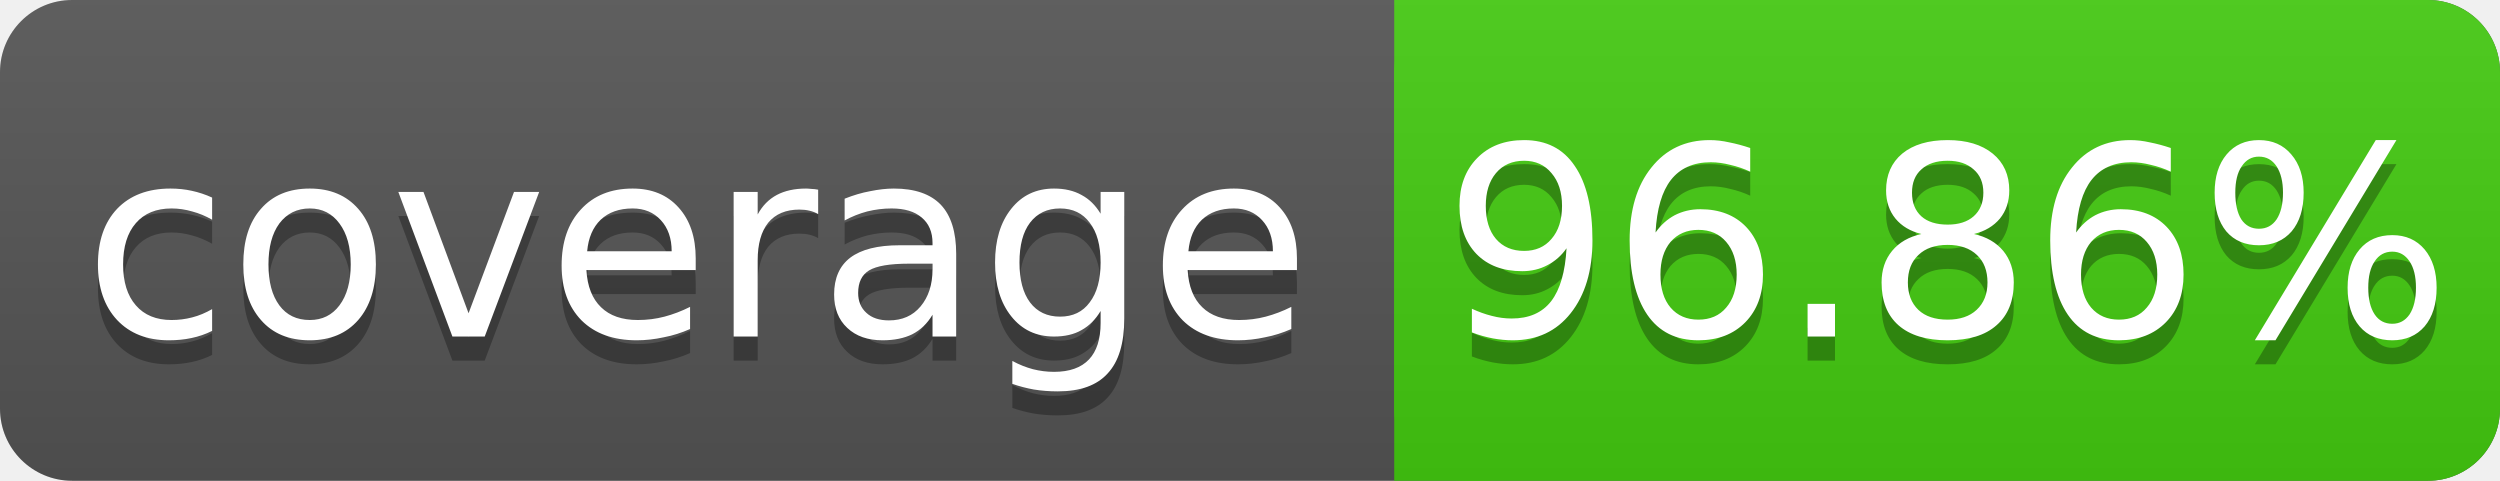
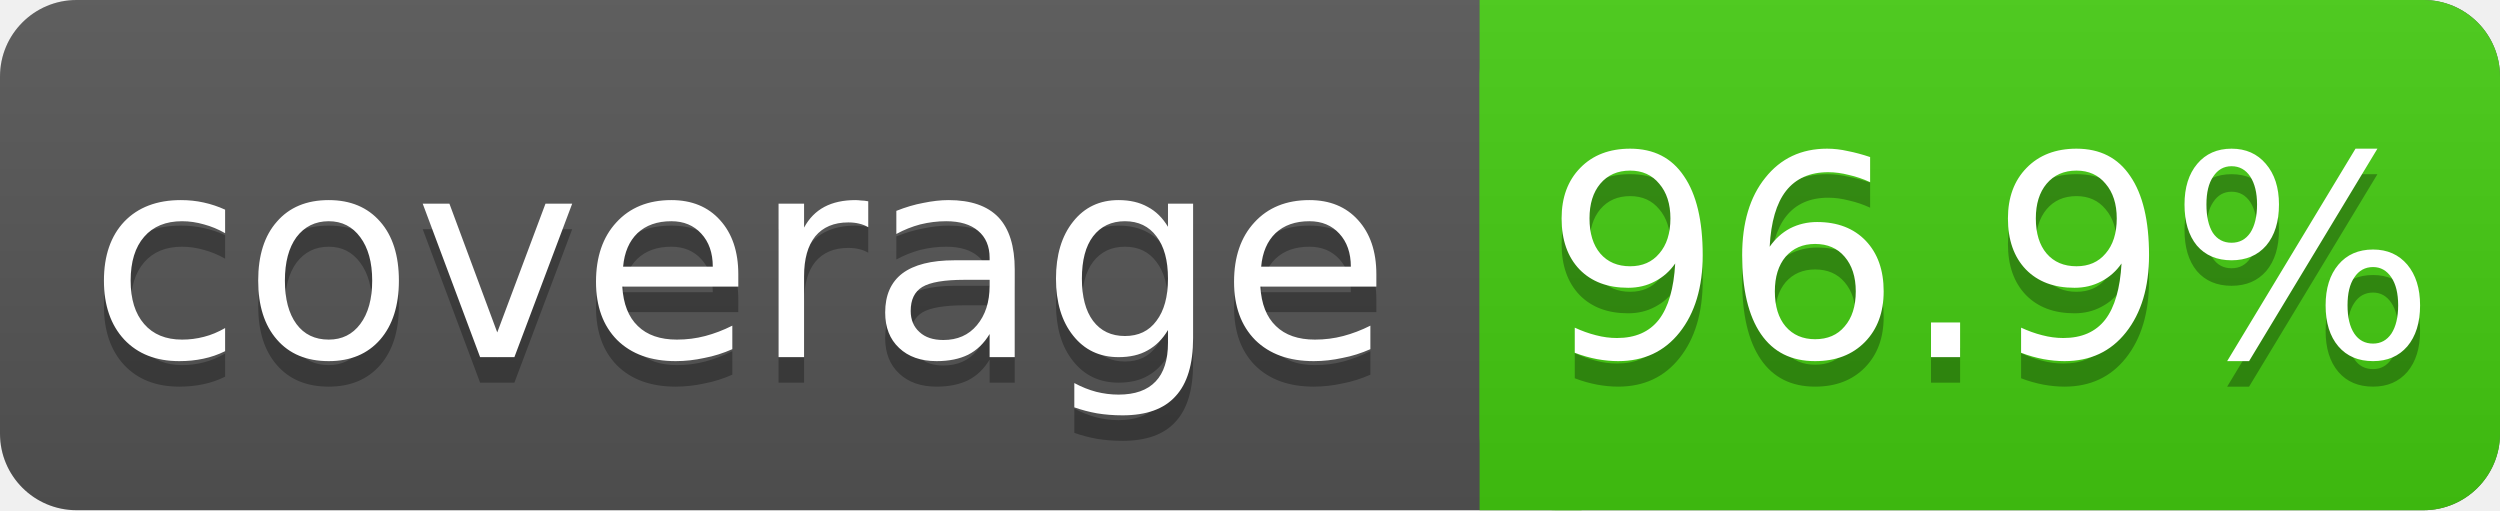
- <svg xmlns="http://www.w3.org/2000/svg" width="104" height="20">
+ <svg xmlns="http://www.w3.org/2000/svg" width="98" height="20">
  <linearGradient id="s" x2="0" y2="100%">
    <stop offset="0" stop-color="#bbb" stop-opacity=".1" />
    <stop offset="1" stop-opacity=".1" />
  </linearGradient>
-   <rect rx="3" width="104" height="20" fill="#555" />
-   <rect rx="3" x="58" width="46" height="20" fill="#4c1" />
+   <rect rx="3" width="98" height="20" fill="#555" />
+   <rect rx="3" x="58" width="40" height="20" fill="#4c1" />
  <rect x="58" width="4" height="20" fill="#4c1" />
-   <rect rx="3" width="104" height="20" fill="url(#s)" />
+   <rect rx="3" width="98" height="20" fill="url(#s)" />
  <g fill="#fff" text-anchor="middle" font-family="DejaVu Sans,Verdana,Geneva,sans-serif" font-size="11">
    <text x="29" y="15" fill="#010101" fill-opacity=".3">coverage</text>
    <text x="29" y="14">coverage</text>
-     <text x="81" y="15" fill="#010101" fill-opacity=".3">96.86%</text>
-     <text x="81" y="14">96.86%</text>
+     <text x="78" y="15" fill="#010101" fill-opacity=".3">96.9%</text>
+     <text x="78" y="14">96.9%</text>
  </g>
</svg>
